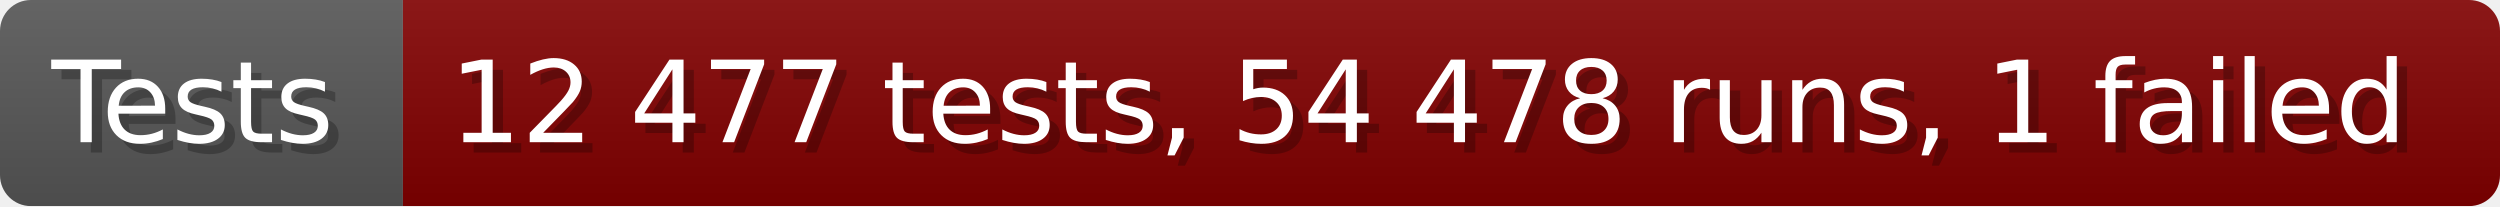
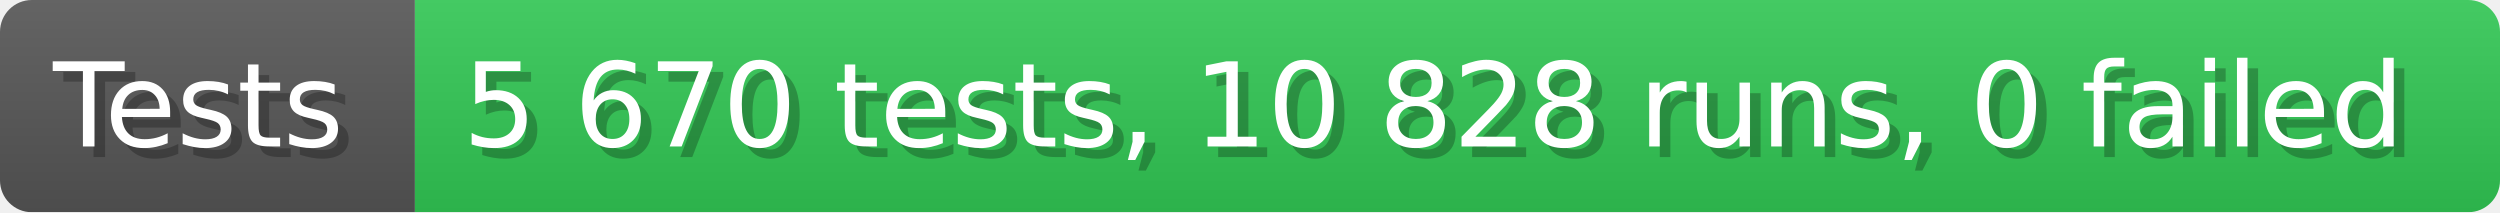
- <svg xmlns="http://www.w3.org/2000/svg" width="242.6" height="20" viewBox="0 0 2426 200" role="img" aria-label="Tests: 12 477 tests, 54 478 runs, 1 failed">
+ <svg xmlns="http://www.w3.org/2000/svg" width="235.6" height="20" viewBox="0 0 2356 200" role="img" aria-label="Tests: 5 670 tests, 10 828 runs, 0 failed">
  <linearGradient id="a" x2="0" y2="100%">
    <stop offset="0" stop-opacity=".1" stop-color="#EEE" />
    <stop offset="1" stop-opacity=".1" />
  </linearGradient>
  <mask id="m">
-     <rect width="2426" height="200" rx="30" fill="#FFF" />
+     <rect width="2356" height="200" rx="30" fill="#FFF" />
  </mask>
  <g mask="url(#m)">
    <rect width="391" height="200" fill="#555" />
-     <rect width="2035" height="200" fill="#800000" x="391" />
-     <rect width="2426" height="200" fill="url(#a)" />
+     <rect width="1965" height="200" fill="#31c653" x="391" />
+     <rect width="2356" height="200" fill="url(#a)" />
  </g>
  <g aria-hidden="true" fill="#fff" text-anchor="start" font-family="Verdana,DejaVu Sans,sans-serif" font-size="110">
    <text x="60" y="148" textLength="291" fill="#000" opacity="0.25">Tests</text>
    <text x="50" y="138" textLength="291">Tests</text>
-     <text x="446" y="148" textLength="1935" fill="#000" opacity="0.25">12 477 tests, 54 478 runs, 1 failed</text>
-     <text x="436" y="138" textLength="1935">12 477 tests, 54 478 runs, 1 failed</text>
+     <text x="446" y="148" textLength="1865" fill="#000" opacity="0.25">5 670 tests, 10 828 runs, 0 failed</text>
+     <text x="436" y="138" textLength="1865">5 670 tests, 10 828 runs, 0 failed</text>
  </g>
</svg>
